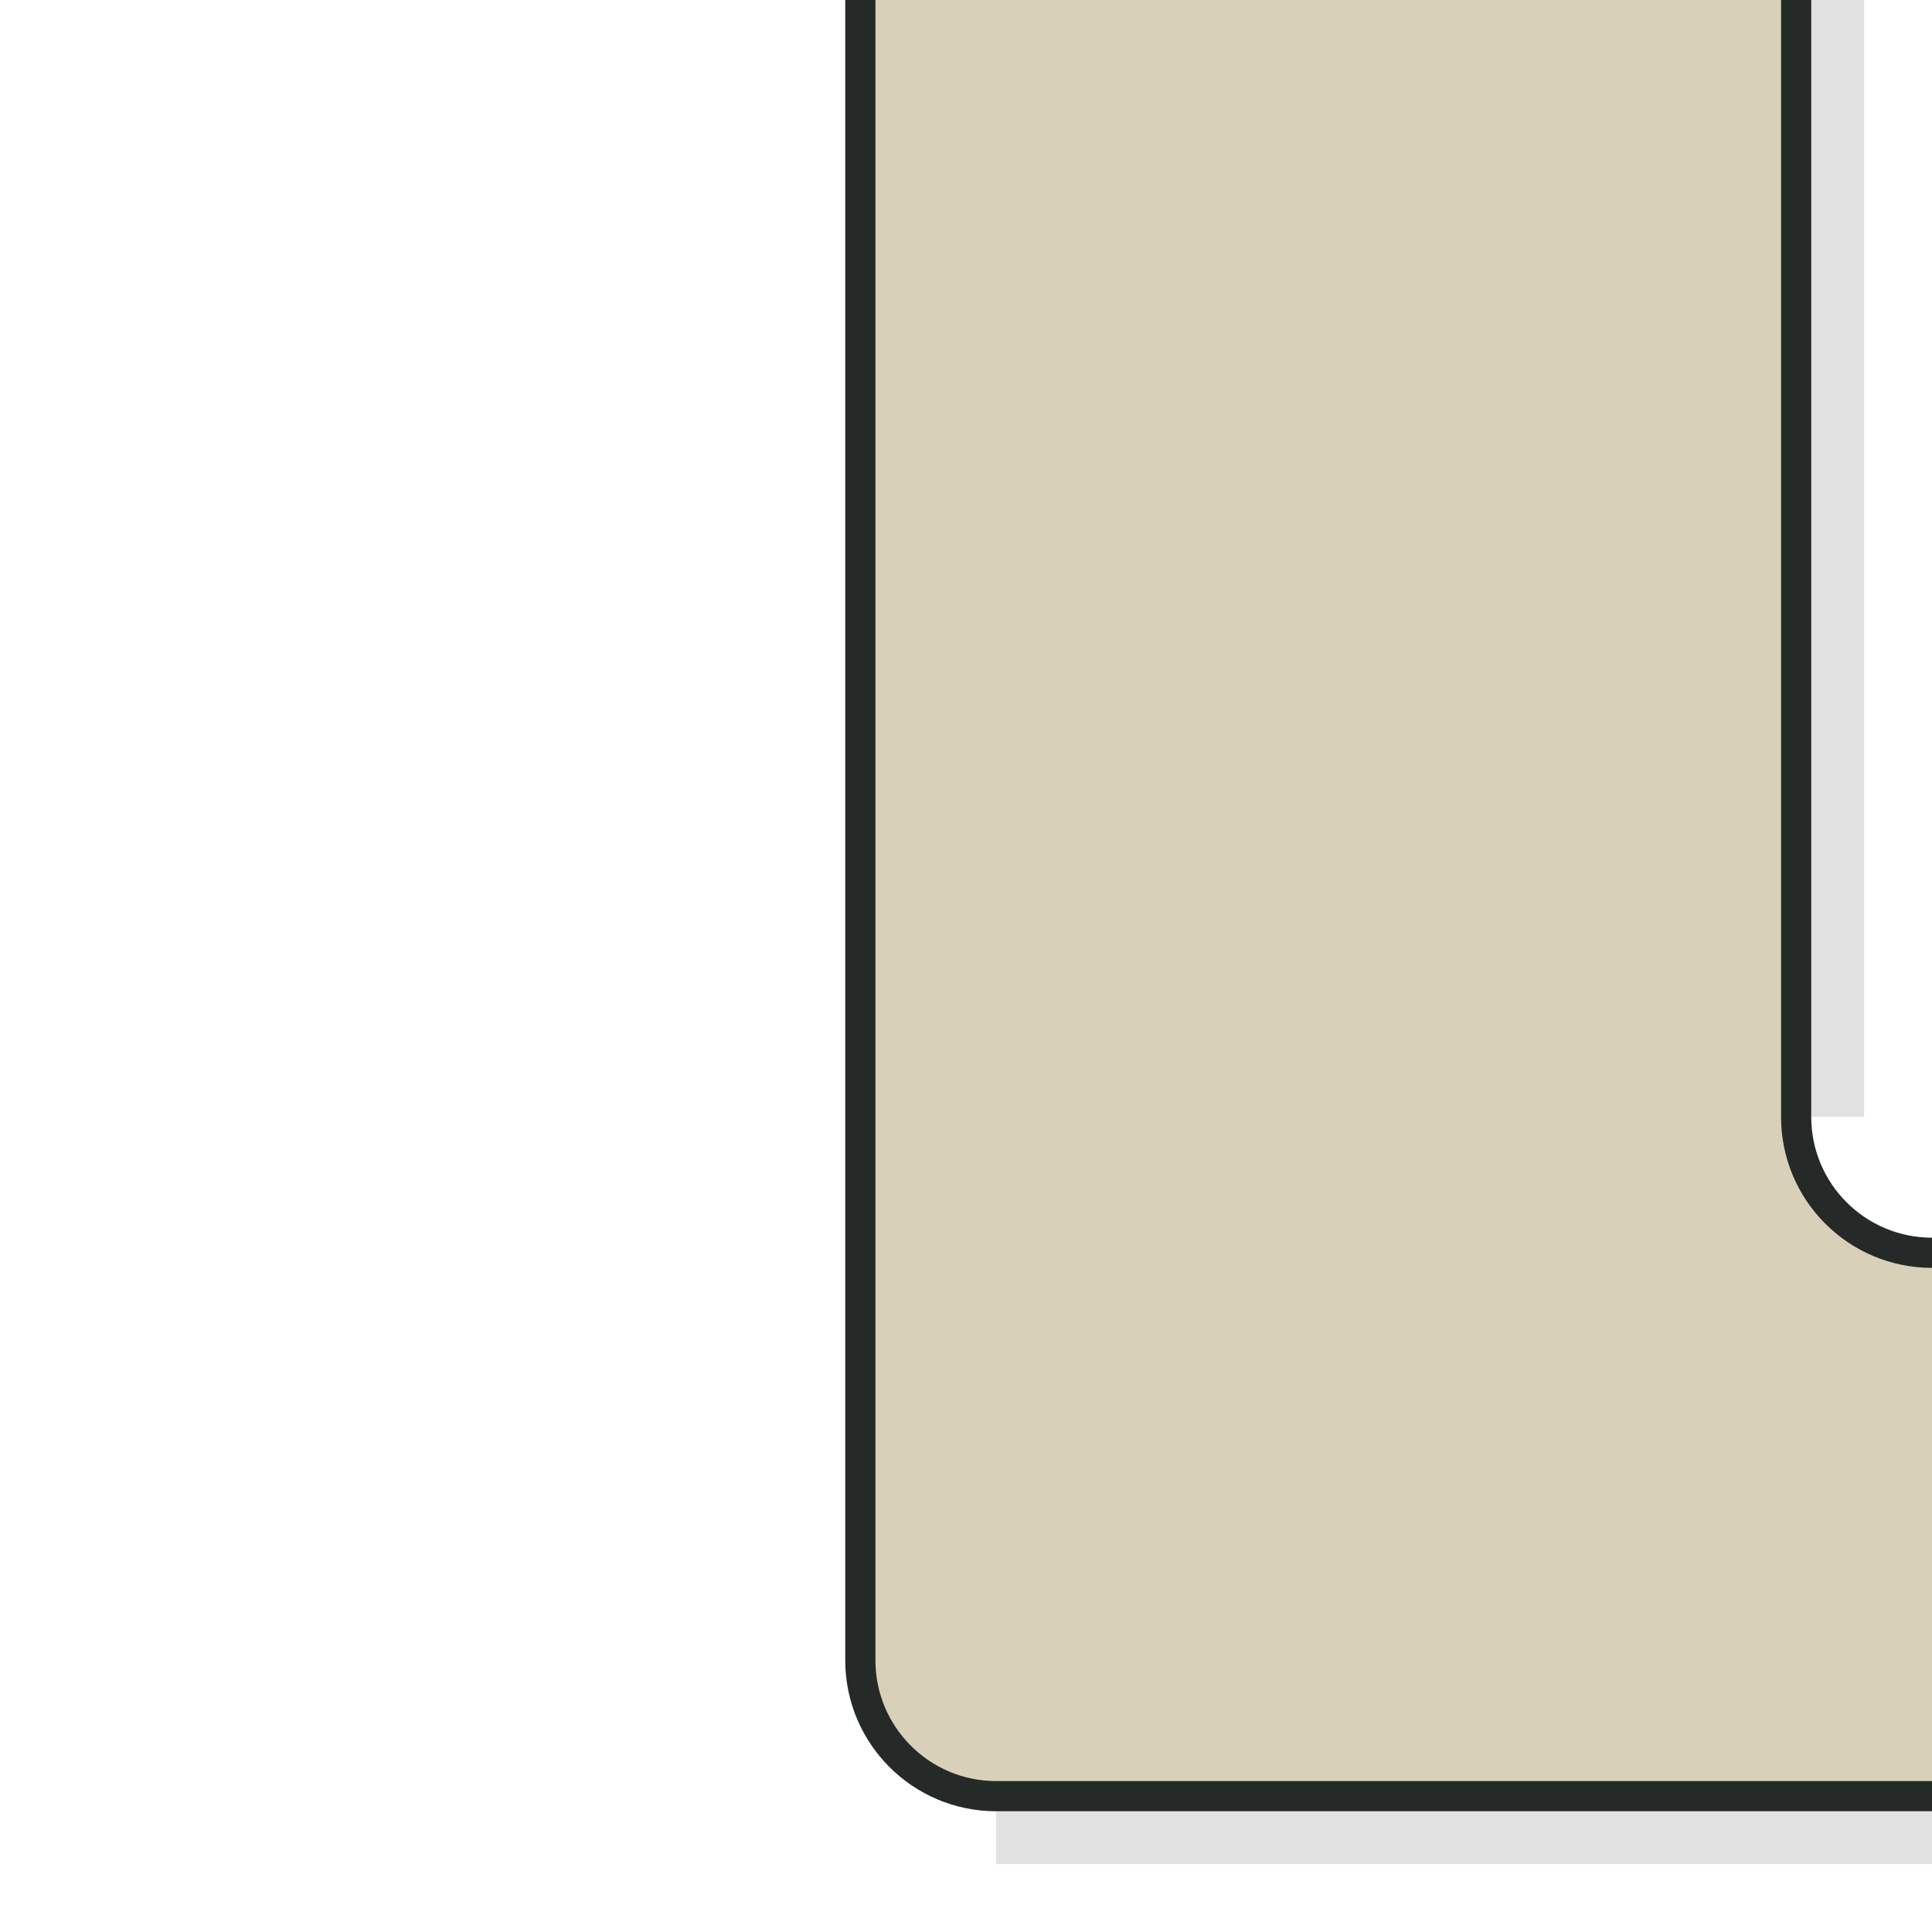
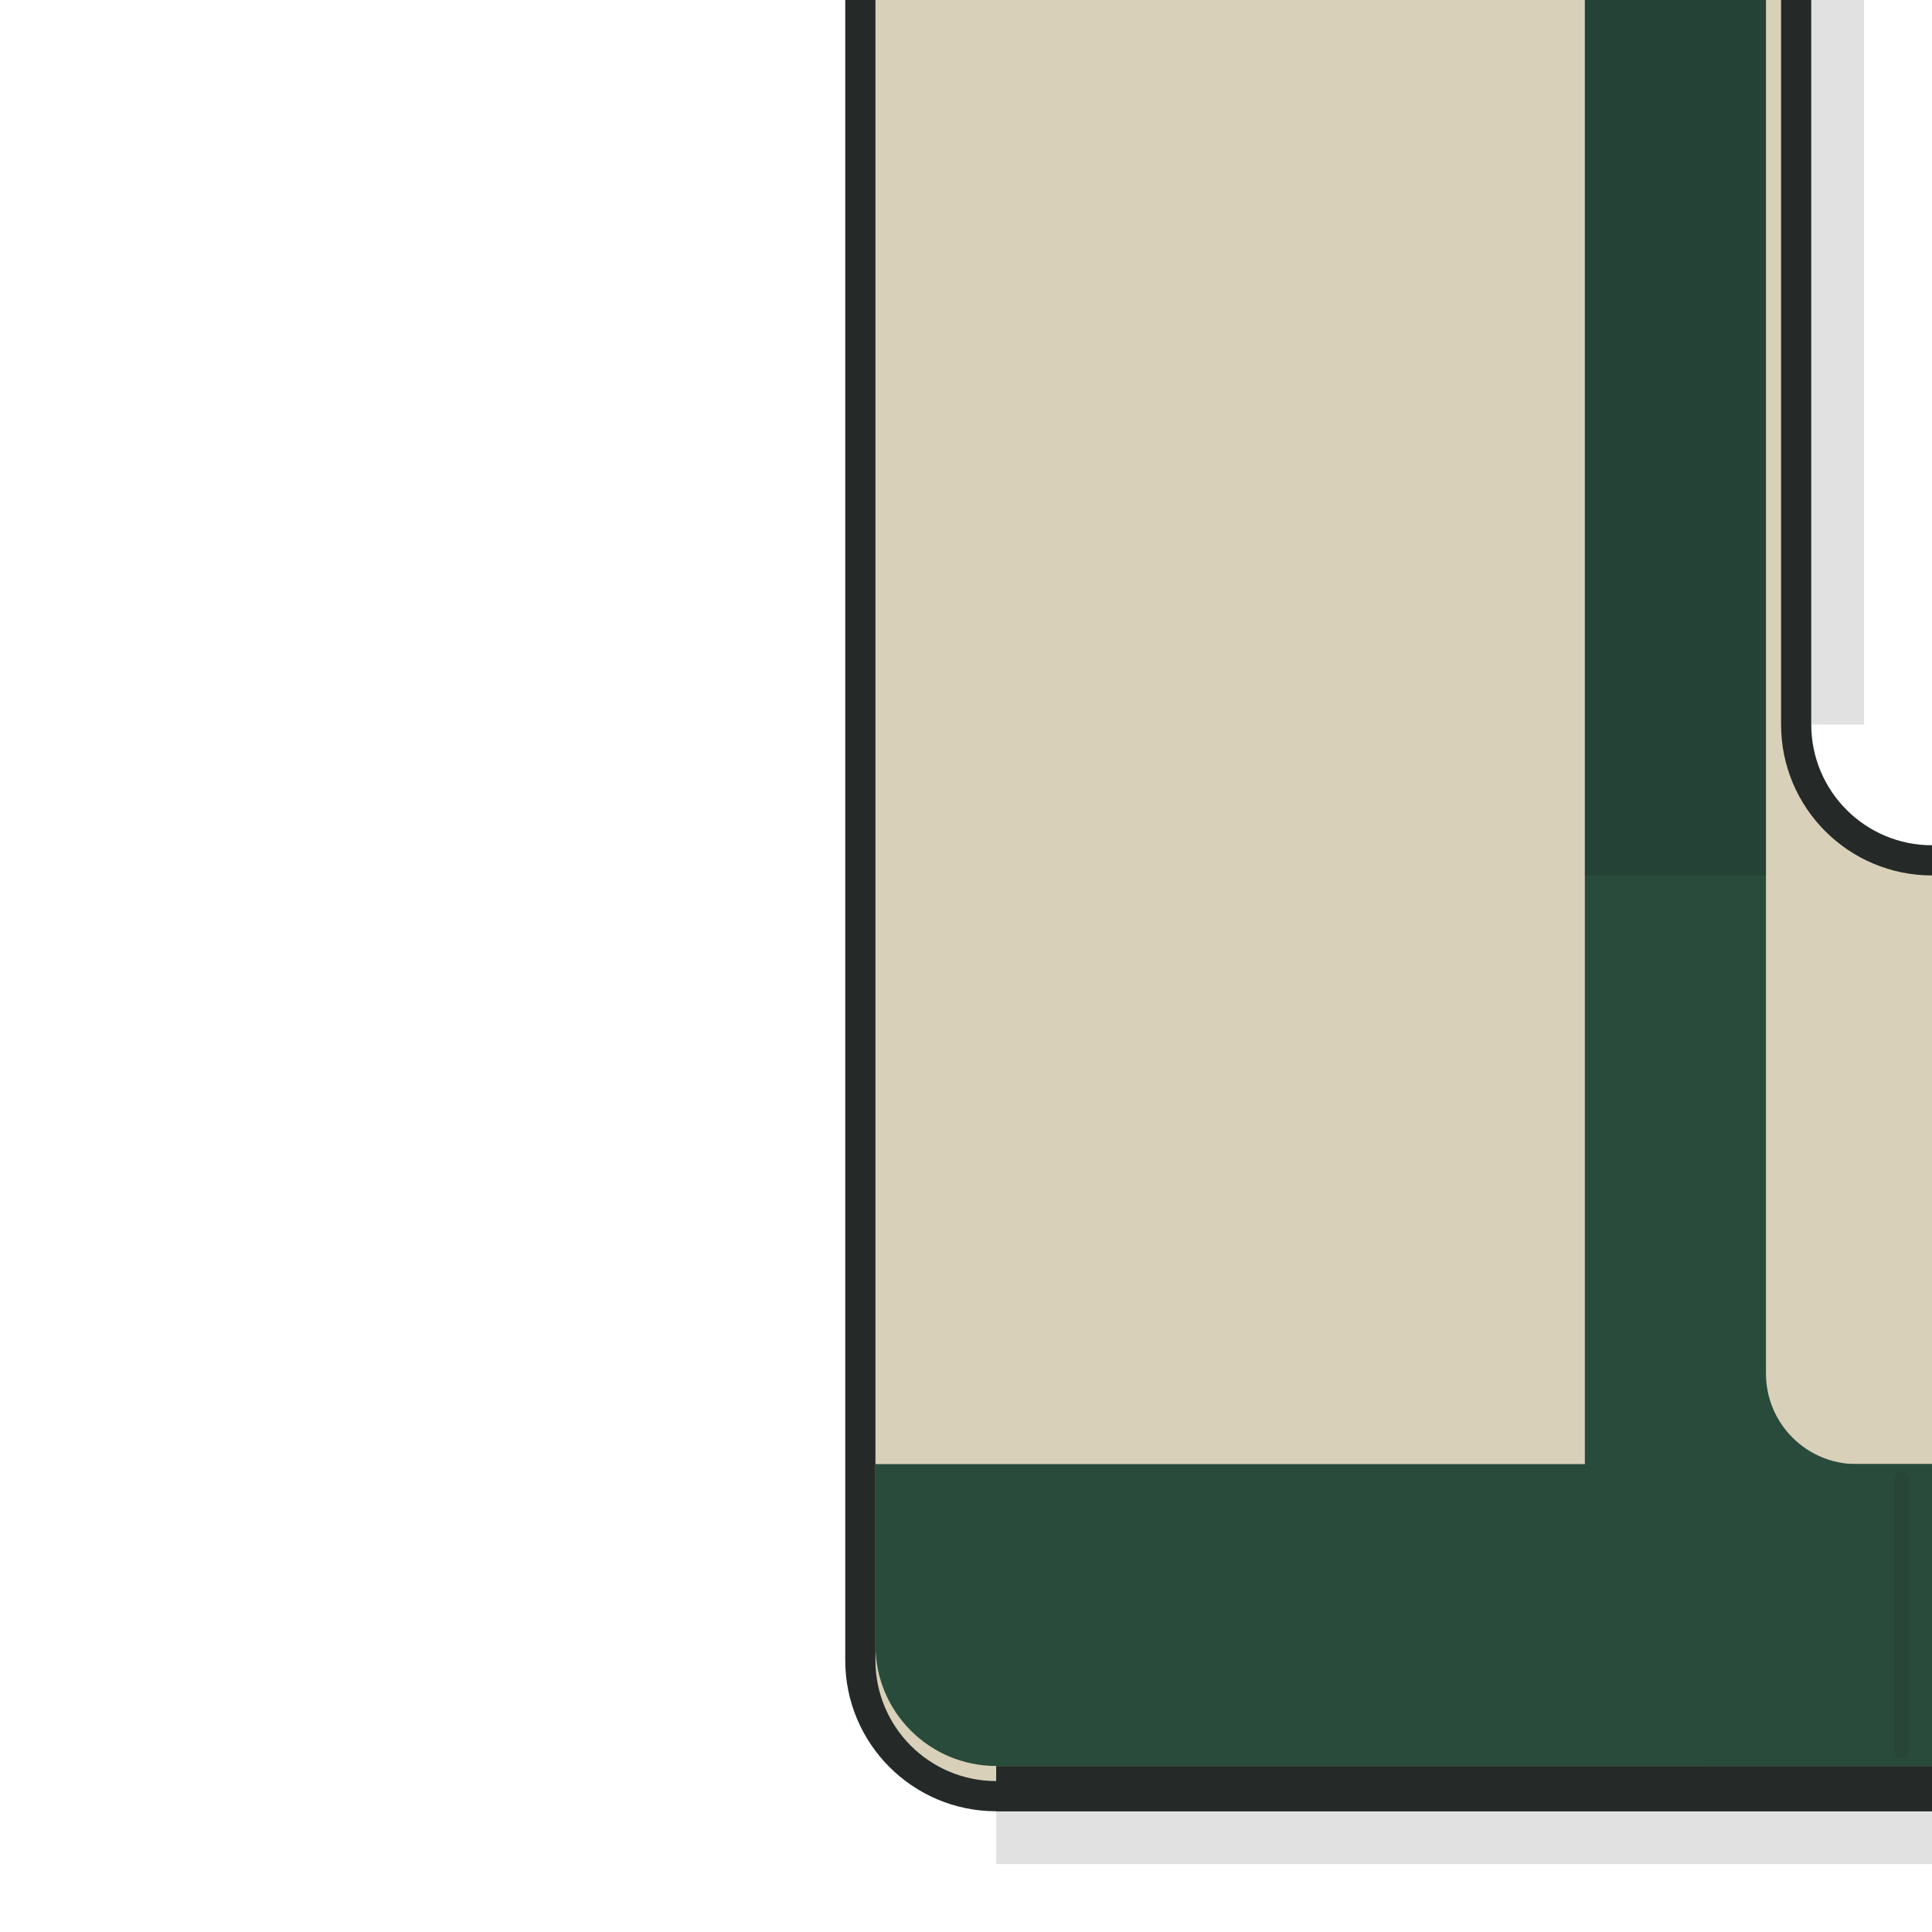
<svg xmlns="http://www.w3.org/2000/svg" viewBox="0 0 128 128" width="128" height="128">
  <g id="detail/base">
-     <path id="base-contour" d="M56 0V110A10 10 0 0 0 66 120H128V82A8 8 0 0 1 120 74V0Z" fill="#252A28" />
-     <path id="base-shell" d="M58 0V110A8 8 0 0 0 66 118H128V84A10 10 0 0 1 118 74V0Z" fill="#D9D0B9" />
-     <path id="base-contact-shade" d="M120 0H123.5V74H120Z M66 120H128V123.5H66Z" fill="#000000" opacity="0.12" />
+     <path id="base-contour" d="M56 0V110A10 10 0 0 0 66 120H128V56A8 8 0 0 1 120 48V0Z" fill="#252A28" />
+     <path id="base-shell" d="M58 0V110A8 8 0 0 0 66 118H128V58A10 10 0 0 1 118 48V0Z" fill="#D9D0B9" />
+     <path id="base-west-green" d="M105 0H117V91A6 6 0 0 0 123 97H128V117H113A8 8 0 0 1 105 109Z" fill="#294B3C" />
+     <path id="base-west-face-shade" d="M105 0H117V58H105Z" fill="#000000" opacity="0.12" />
+     <path id="base-south-green-wrap" d="M58 97H128V117H66A8 8 0 0 1 58 109Z" fill="#294B3C" />
+     <path id="base-south-plinth" d="M66 117H128V120H66Z" fill="#252A28" />
+     <path id="base-contact-shade" d="M120 0H123.5V48H120Z M66 120H128V123.5H66Z" fill="#000000" opacity="0.12" />
+     <path id="base-boundary-seam" d="M126 98V116" fill="none" stroke="#252A28" stroke-width="1" stroke-linecap="round" stroke-linejoin="round" opacity="0.18" />
  </g>
</svg>
